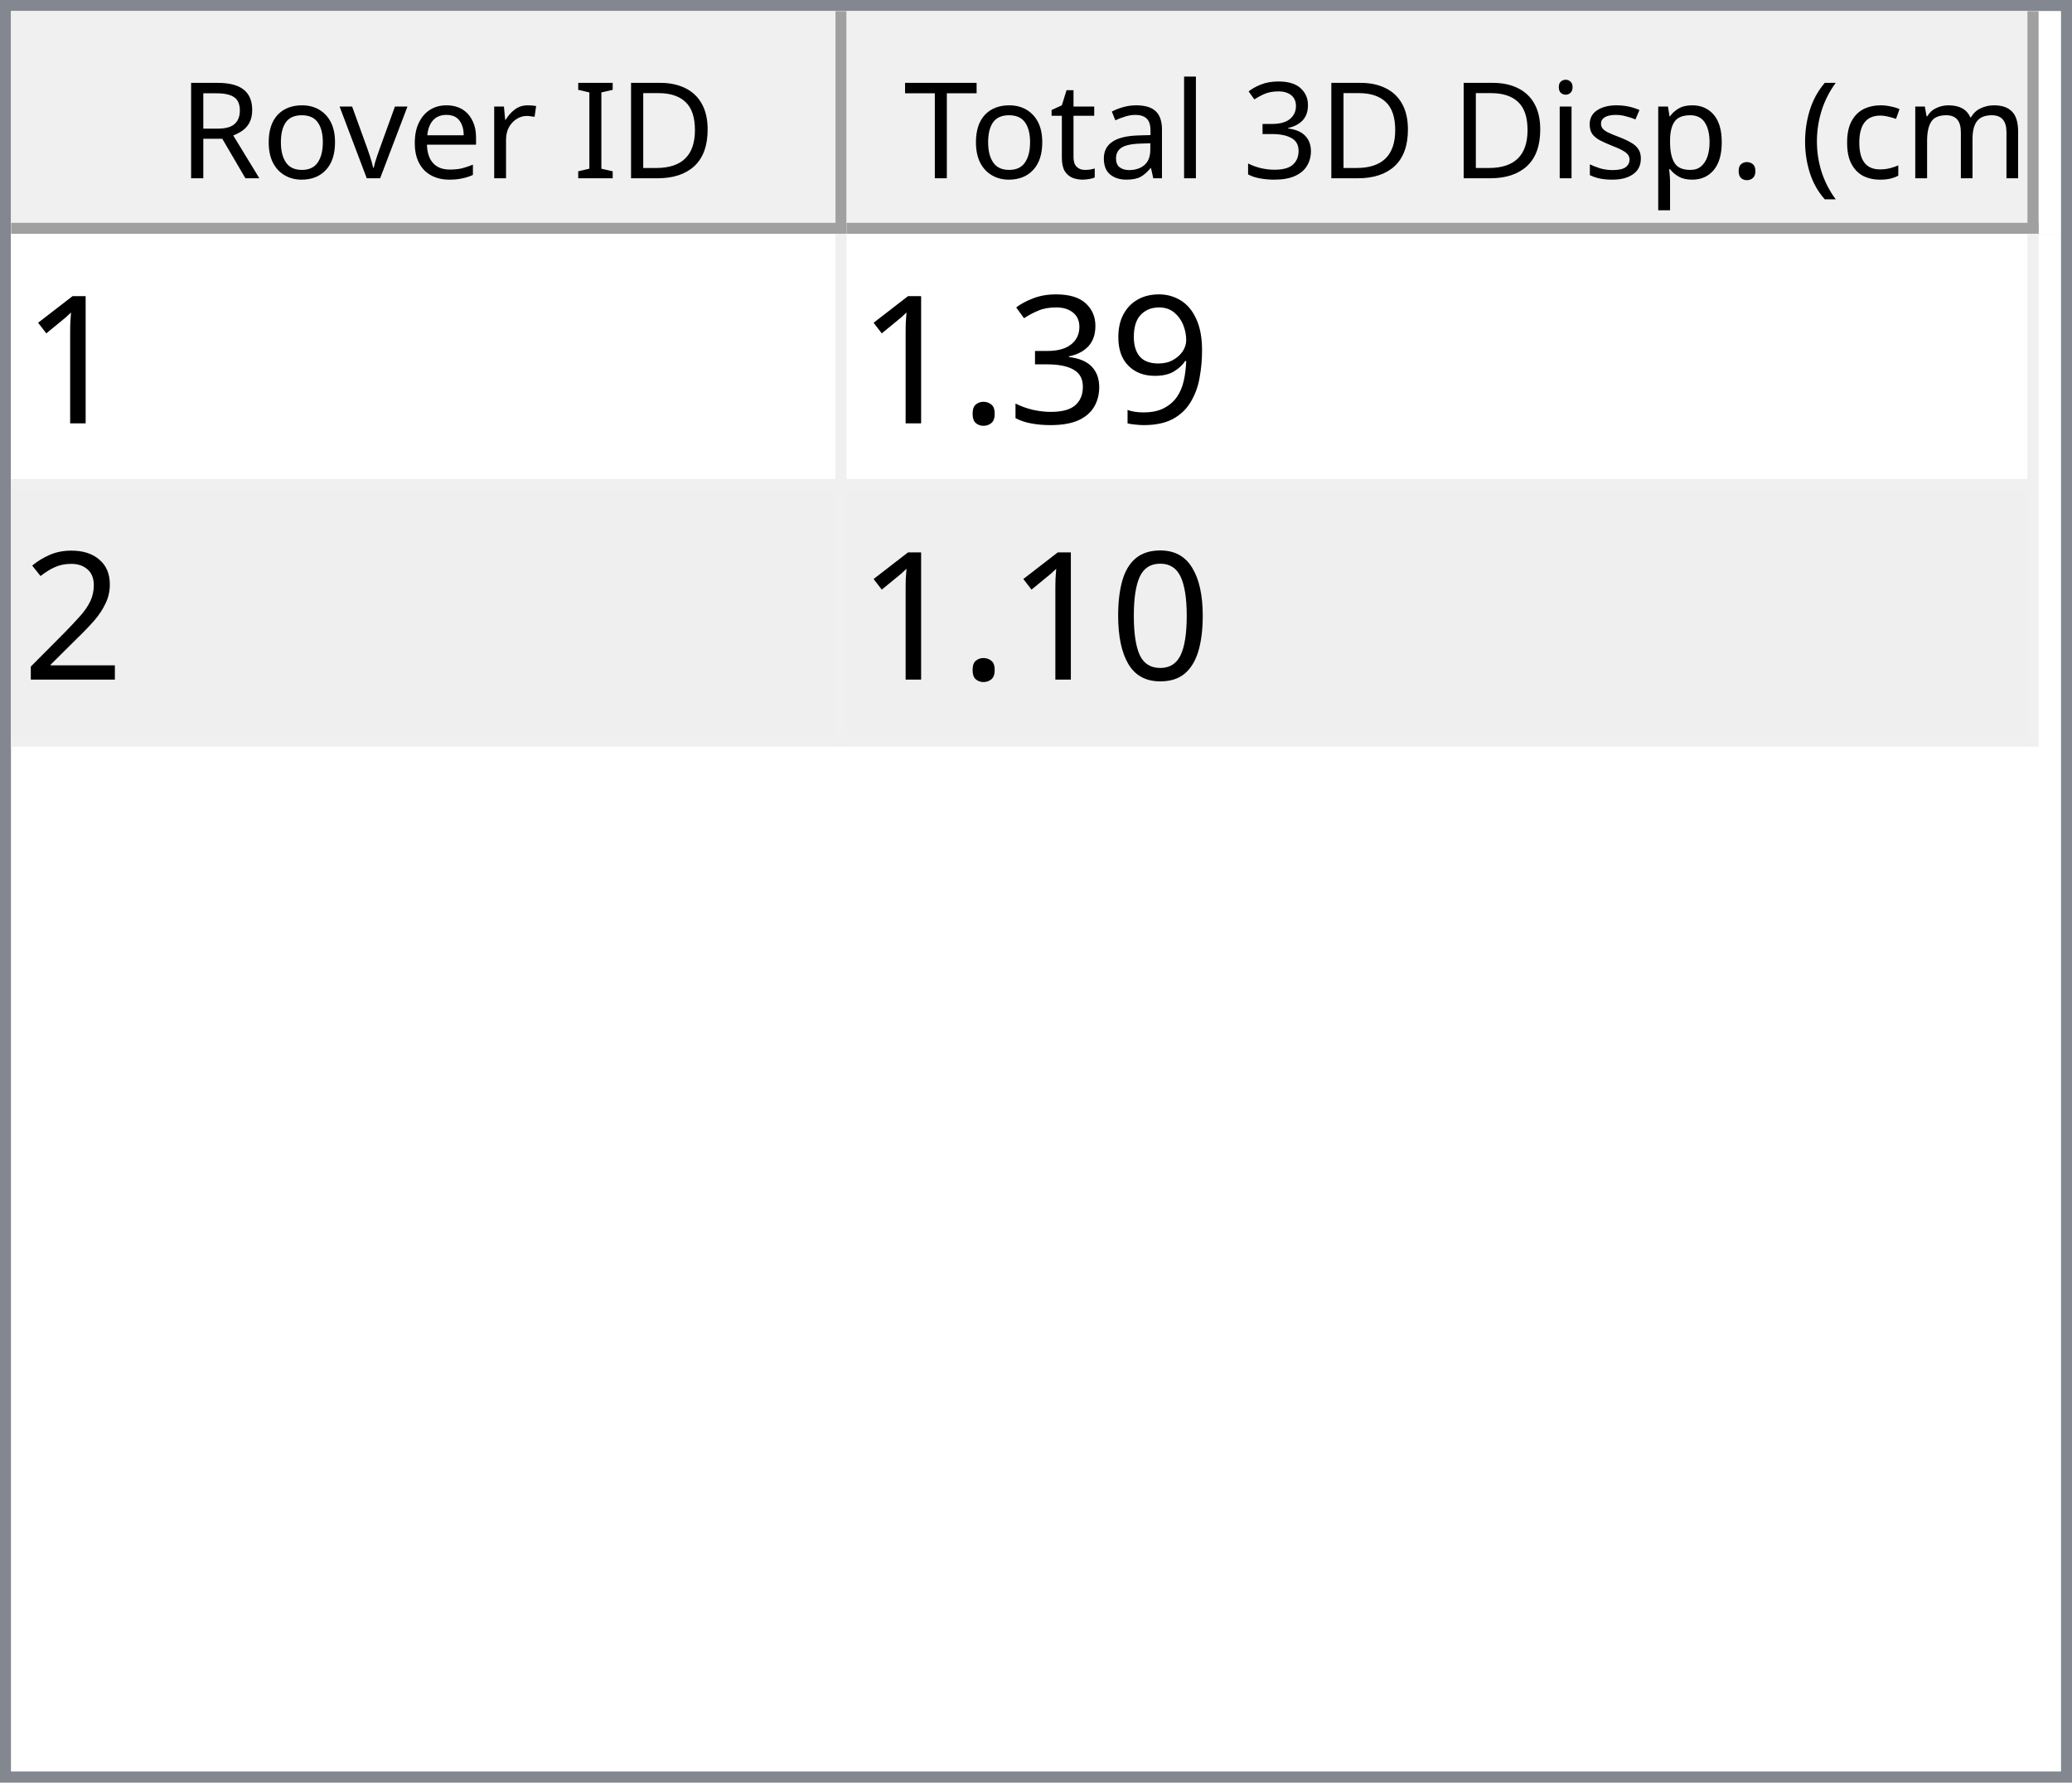
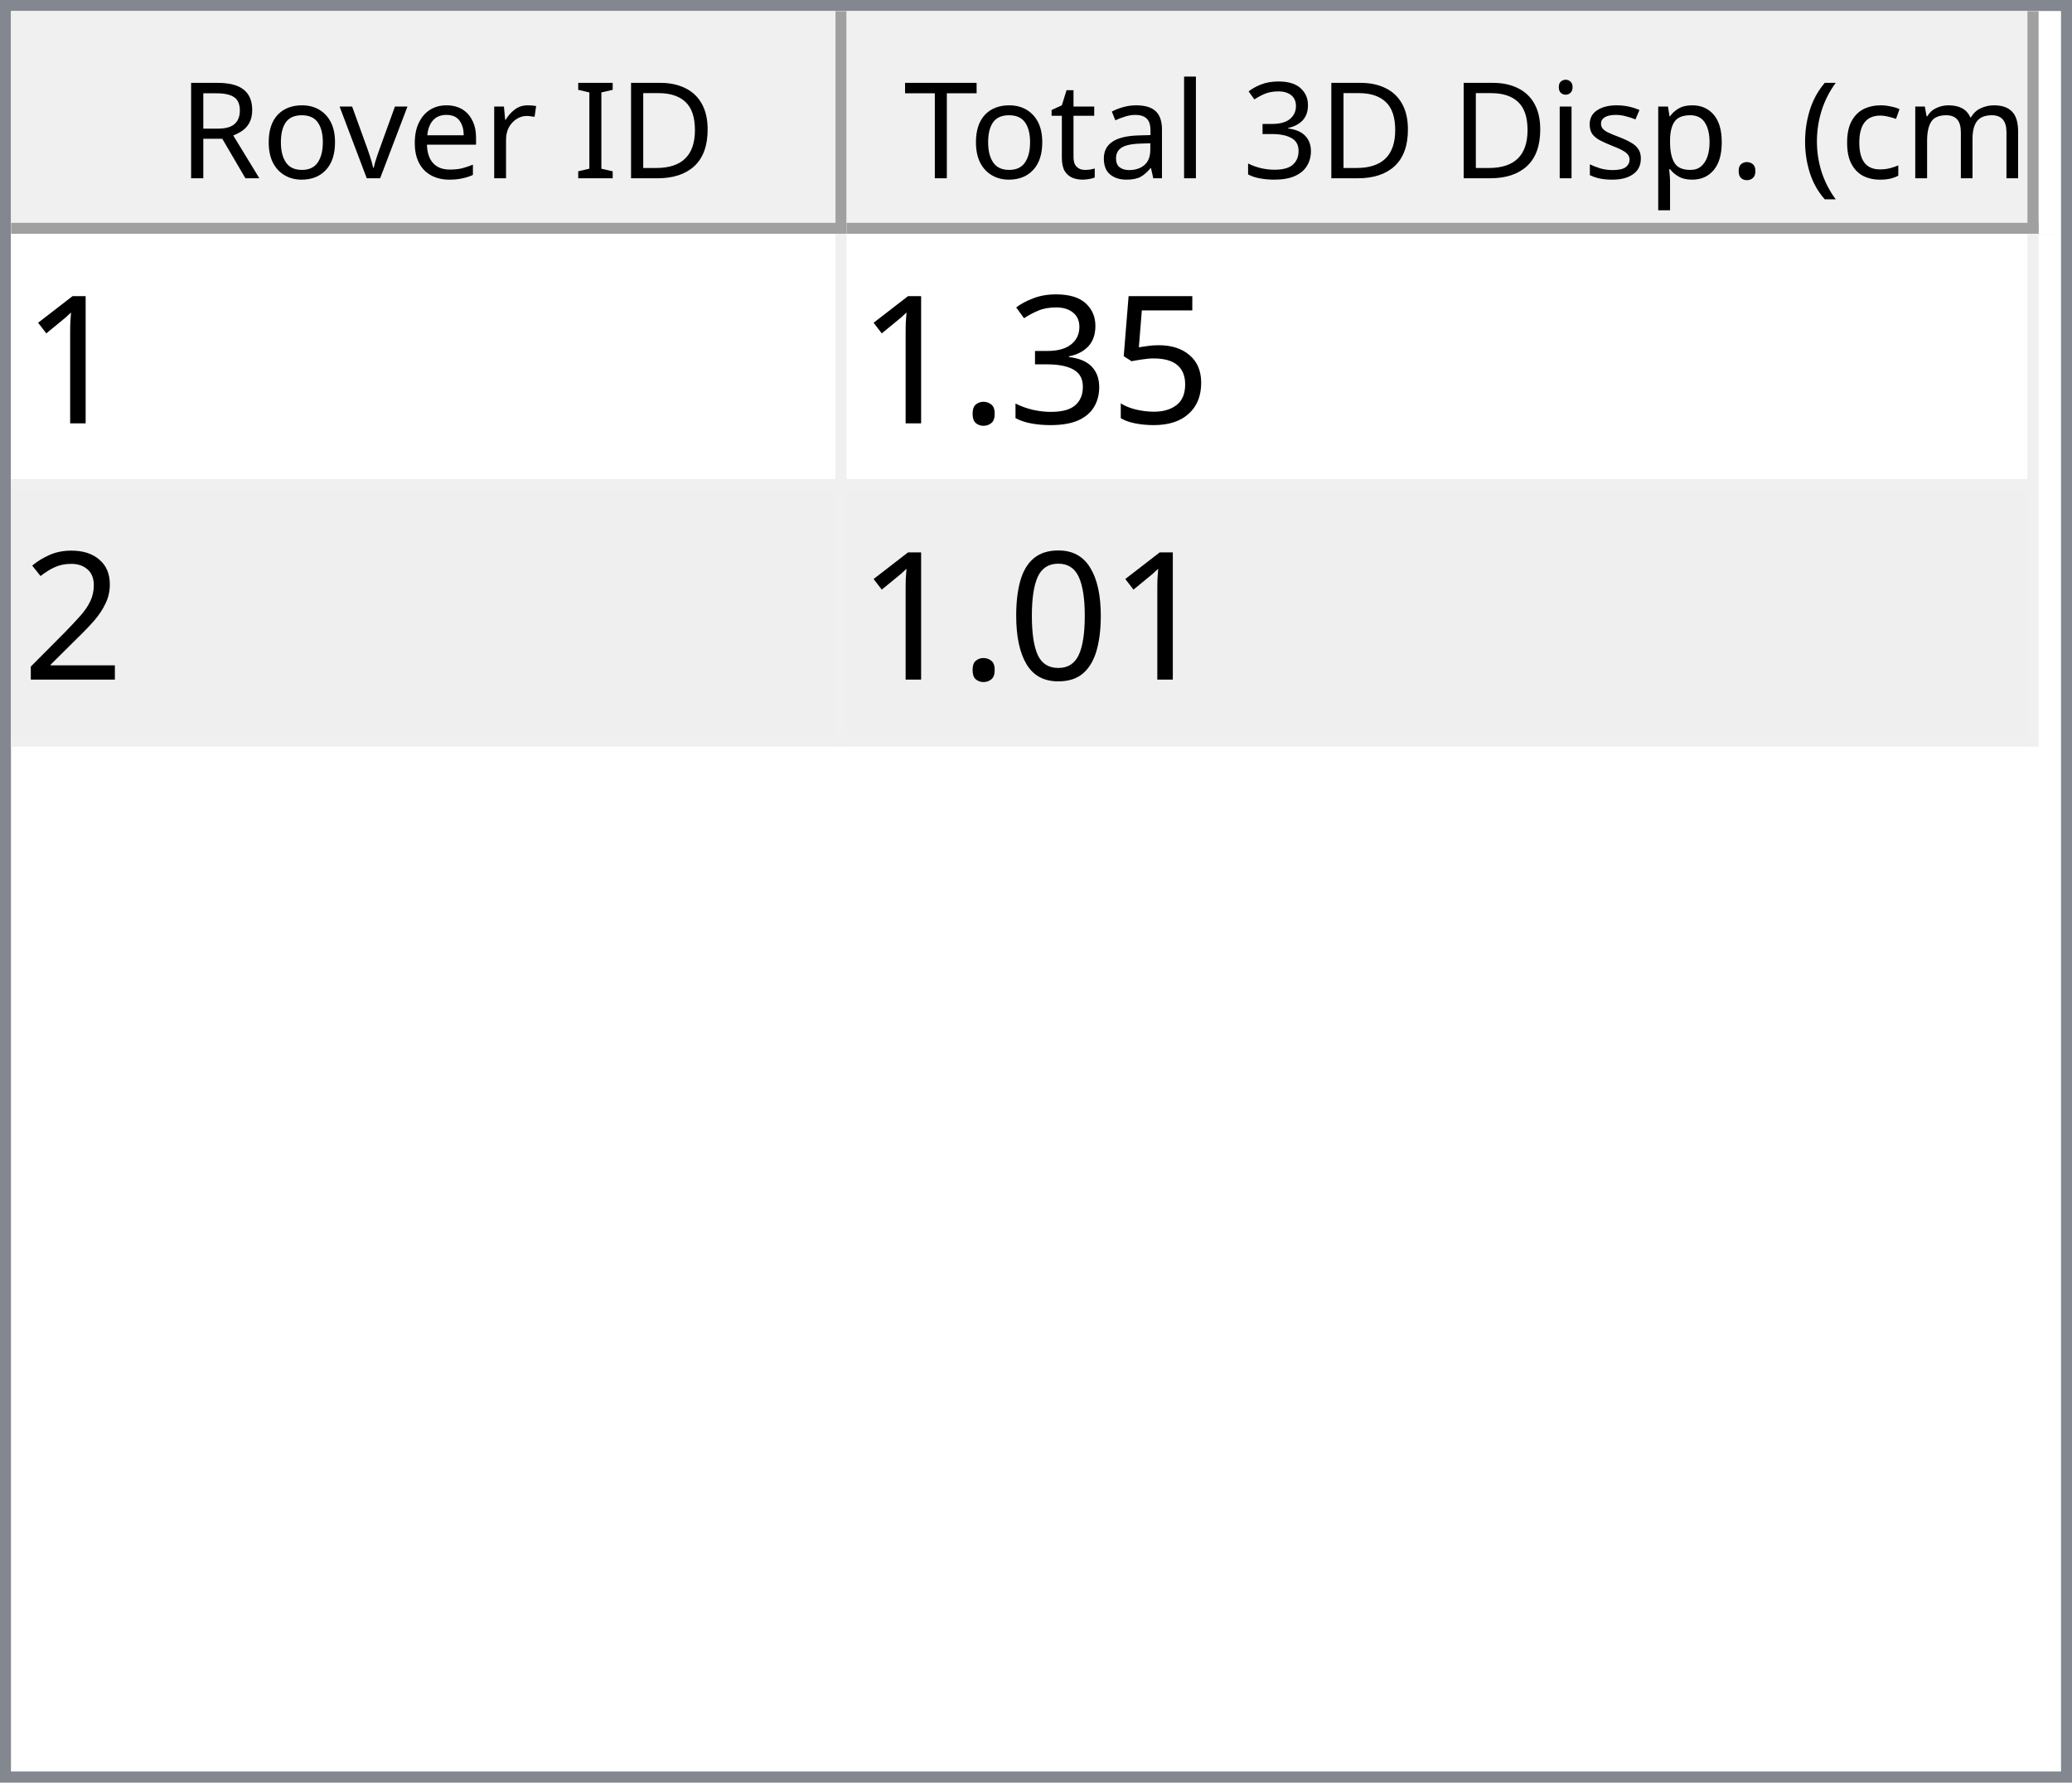
<svg xmlns="http://www.w3.org/2000/svg" style="fill-opacity:1; color-rendering:auto; color-interpolation:auto; text-rendering:auto; stroke:black; stroke-linecap:square; stroke-miterlimit:10; shape-rendering:auto; stroke-opacity:1; fill:black; stroke-dasharray:none; font-weight:normal; stroke-width:1; font-family:'Dialog'; font-style:normal; stroke-linejoin:miter; font-size:12px; stroke-dashoffset:0; image-rendering:auto;" width="186" height="160">
  <defs id="genericDefs" />
  <g>
    <defs id="defs1">
      <clipPath clipPathUnits="userSpaceOnUse" id="clipPath1">
        <path d="M0 0 L186 0 L186 160 L0 160 L0 0 Z" />
      </clipPath>
      <clipPath clipPathUnits="userSpaceOnUse" id="clipPath2">
        <path d="M0 0 L0 160 L186 160 L186 0 Z" />
      </clipPath>
      <clipPath clipPathUnits="userSpaceOnUse" id="clipPath3">
        <path d="M0 0 L0 20 L184 20 L184 0 Z" />
      </clipPath>
      <clipPath clipPathUnits="userSpaceOnUse" id="clipPath4">
        <path d="M0 0 L0 20 L75 20 L75 0 Z" />
      </clipPath>
      <clipPath clipPathUnits="userSpaceOnUse" id="clipPath5">
        <path d="M1 1 L1 19 L74 19 L74 1 Z" />
      </clipPath>
      <clipPath clipPathUnits="userSpaceOnUse" id="clipPath6">
        <path d="M0 0 L0 18 L73 18 L73 0 Z" />
      </clipPath>
      <clipPath clipPathUnits="userSpaceOnUse" id="clipPath7">
        <path d="M-0.5 -0.5 L-0.5 19.5 L74.5 19.5 L74.5 -0.5 Z" />
      </clipPath>
      <clipPath clipPathUnits="userSpaceOnUse" id="clipPath8">
        <path d="M0 0 L0 20 L107 20 L107 0 Z" />
      </clipPath>
      <clipPath clipPathUnits="userSpaceOnUse" id="clipPath9">
        <path d="M1 1 L1 19 L106 19 L106 1 Z" />
      </clipPath>
      <clipPath clipPathUnits="userSpaceOnUse" id="clipPath10">
        <path d="M0 0 L0 18 L105 18 L105 0 Z" />
      </clipPath>
      <clipPath clipPathUnits="userSpaceOnUse" id="clipPath11">
        <path d="M-0.5 -0.5 L-0.5 19.5 L106.5 19.5 L106.5 -0.5 Z" />
      </clipPath>
      <clipPath clipPathUnits="userSpaceOnUse" id="clipPath12">
        <path d="M0 0 L0 138 L184 138 L184 0 Z" />
      </clipPath>
      <clipPath clipPathUnits="userSpaceOnUse" id="clipPath13">
        <path d="M0 0 L0 46 L182 46 L182 0 Z" />
      </clipPath>
      <clipPath clipPathUnits="userSpaceOnUse" id="clipPath14">
        <path d="M-0.5 -0.5 L-0.5 45.5 L181.5 45.5 L181.5 -0.5 Z" />
      </clipPath>
      <clipPath clipPathUnits="userSpaceOnUse" id="clipPath15">
        <path d="M0 0 L0 22 L74 22 L74 0 Z" />
      </clipPath>
      <clipPath clipPathUnits="userSpaceOnUse" id="clipPath16">
        <path d="M0 0 L0 22 L106 22 L106 0 Z" />
      </clipPath>
      <font horiz-adv-x="64.551" id="font1">
        <font-face ascent="107.91" descent="25.098" units-per-em="100" style="font-style:normal; font-family:Segoe UI; font-weight:normal;" />
        <missing-glyph horiz-adv-x="64.551" d="M8.109 0 L8.109 68.266 L56.453 68.266 L56.453 0 L8.109 0 ZM15.328 7.234 L49.219 7.234 L49.219 61.031 L15.328 61.031 L15.328 7.234 Z" />
        <glyph unicode="D" horiz-adv-x="70.117" d="M9.188 0 L9.188 70.016 L28.516 70.016 Q65.531 70.016 65.531 35.891 Q65.531 19.672 55.25 9.836 Q44.969 0 27.734 0 L9.188 0 ZM17.391 62.594 L17.391 7.422 L27.828 7.422 Q41.609 7.422 49.273 14.797 Q56.938 22.172 56.938 35.688 Q56.938 62.594 28.328 62.594 L17.391 62.594 Z" />
        <glyph unicode="I" horiz-adv-x="26.611" d="M17.391 0 L9.188 0 L9.188 70.016 L17.391 70.016 L17.391 0 Z" />
        <glyph unicode=" " horiz-adv-x="27.393" d="" />
        <glyph unicode="r" horiz-adv-x="34.766" d="M34.188 41.891 Q32.078 43.5 28.125 43.5 Q23 43.5 19.555 38.672 Q16.109 33.844 16.109 25.484 L16.109 0 L8.109 0 L8.109 50 L16.109 50 L16.109 39.703 L16.312 39.703 Q18.016 44.969 21.531 47.922 Q25.047 50.875 29.391 50.875 Q32.516 50.875 34.188 50.203 L34.188 41.891 Z" />
        <glyph unicode="e" horiz-adv-x="52.295" d="M48.297 23 L12.984 23 Q13.188 14.656 17.484 10.109 Q21.781 5.562 29.297 5.562 Q37.75 5.562 44.828 11.141 L44.828 3.609 Q38.234 -1.172 27.391 -1.172 Q16.797 -1.172 10.742 5.641 Q4.688 12.453 4.688 24.812 Q4.688 36.469 11.305 43.82 Q17.922 51.172 27.734 51.172 Q37.547 51.172 42.922 44.828 Q48.297 38.484 48.297 27.203 L48.297 23 ZM40.094 29.781 Q40.047 36.719 36.75 40.578 Q33.453 44.438 27.594 44.438 Q21.922 44.438 17.969 40.383 Q14.016 36.328 13.094 29.781 L40.094 29.781 Z" />
        <glyph unicode="v" horiz-adv-x="47.9" d="M47.406 50 L27.484 0 L19.625 0 L0.688 50 L9.469 50 L22.172 13.672 Q23.578 9.672 23.922 6.688 L24.125 6.688 Q24.609 10.453 25.688 13.484 L38.969 50 L47.406 50 Z" />
        <glyph unicode="o" horiz-adv-x="58.594" d="M29 -1.172 Q17.922 -1.172 11.305 5.836 Q4.688 12.844 4.688 24.422 Q4.688 37.016 11.57 44.094 Q18.453 51.172 30.172 51.172 Q41.359 51.172 47.633 44.289 Q53.906 37.406 53.906 25.203 Q53.906 13.234 47.141 6.031 Q40.375 -1.172 29 -1.172 ZM29.594 44.438 Q21.875 44.438 17.383 39.188 Q12.891 33.938 12.891 24.703 Q12.891 15.828 17.43 10.695 Q21.969 5.562 29.594 5.562 Q37.359 5.562 41.531 10.594 Q45.703 15.625 45.703 24.906 Q45.703 34.281 41.531 39.359 Q37.359 44.438 29.594 44.438 Z" />
        <glyph unicode="R" horiz-adv-x="59.814" d="M59.375 0 L49.609 0 L37.891 19.625 Q36.281 22.359 34.766 24.289 Q33.25 26.219 31.664 27.438 Q30.078 28.656 28.25 29.219 Q26.422 29.781 24.125 29.781 L17.391 29.781 L17.391 0 L9.188 0 L9.188 70.016 L30.078 70.016 Q34.672 70.016 38.555 68.867 Q42.438 67.719 45.289 65.375 Q48.141 63.031 49.758 59.547 Q51.375 56.062 51.375 51.375 Q51.375 47.703 50.273 44.656 Q49.172 41.609 47.148 39.211 Q45.125 36.812 42.266 35.133 Q39.406 33.453 35.844 32.516 L35.844 32.328 Q37.594 31.547 38.891 30.547 Q40.188 29.547 41.359 28.18 Q42.531 26.812 43.68 25.078 Q44.828 23.344 46.234 21.047 L59.375 0 ZM17.391 62.594 L17.391 37.203 L28.516 37.203 Q31.594 37.203 34.203 38.133 Q36.812 39.062 38.719 40.797 Q40.625 42.531 41.703 45.047 Q42.781 47.562 42.781 50.688 Q42.781 56.297 39.141 59.445 Q35.5 62.594 28.609 62.594 L17.391 62.594 Z" />
        <glyph unicode=")" horiz-adv-x="30.176" d="M8.297 -15.922 L1.172 -15.922 Q16.406 2.344 16.406 26.812 Q16.406 51.469 1.078 70.016 L8.297 70.016 Q23.531 52.156 23.531 26.703 Q23.531 1.375 8.297 -15.922 Z" />
        <glyph unicode="m" horiz-adv-x="86.133" d="M79.109 0 L71.094 0 L71.094 28.719 Q71.094 37.016 68.531 40.727 Q65.969 44.438 59.906 44.438 Q54.781 44.438 51.195 39.75 Q47.609 35.062 47.609 28.516 L47.609 0 L39.594 0 L39.594 29.688 Q39.594 44.438 28.219 44.438 Q22.953 44.438 19.531 40.016 Q16.109 35.594 16.109 28.516 L16.109 0 L8.109 0 L8.109 50 L16.109 50 L16.109 42.094 L16.312 42.094 Q21.625 51.172 31.844 51.172 Q36.969 51.172 40.773 48.312 Q44.578 45.453 46 40.828 Q51.562 51.172 62.594 51.172 Q79.109 51.172 79.109 30.812 L79.109 0 Z" />
        <glyph unicode="c" horiz-adv-x="46.191" d="M42.188 2.297 Q36.422 -1.172 28.516 -1.172 Q17.828 -1.172 11.258 5.789 Q4.688 12.75 4.688 23.828 Q4.688 36.188 11.766 43.68 Q18.844 51.172 30.672 51.172 Q37.25 51.172 42.281 48.734 L42.281 40.531 Q36.719 44.438 30.375 44.438 Q22.703 44.438 17.797 38.945 Q12.891 33.453 12.891 24.516 Q12.891 15.719 17.508 10.641 Q22.125 5.562 29.891 5.562 Q36.422 5.562 42.188 9.906 L42.188 2.297 Z" />
        <glyph unicode="(" horiz-adv-x="30.176" d="M29.109 -15.922 L21.969 -15.922 Q6.844 1.375 6.844 26.703 Q6.844 52.156 21.969 70.016 L29.203 70.016 Q13.875 51.469 13.875 26.812 Q13.875 2.344 29.109 -15.922 Z" />
        <glyph unicode="." horiz-adv-x="21.68" d="M10.891 -1.078 Q8.641 -1.078 7.055 0.539 Q5.469 2.156 5.469 4.391 Q5.469 6.641 7.055 8.273 Q8.641 9.906 10.891 9.906 Q13.188 9.906 14.797 8.273 Q16.406 6.641 16.406 4.391 Q16.406 2.156 14.797 0.539 Q13.188 -1.078 10.891 -1.078 Z" />
        <glyph unicode="p" horiz-adv-x="58.789" d="M16.312 7.234 L16.109 7.234 L16.109 -23 L8.109 -23 L8.109 50 L16.109 50 L16.109 41.219 L16.312 41.219 Q22.219 51.172 33.594 51.172 Q43.266 51.172 48.688 44.461 Q54.109 37.75 54.109 26.469 Q54.109 13.922 48 6.375 Q41.891 -1.172 31.297 -1.172 Q21.578 -1.172 16.312 7.234 ZM16.109 27.391 L16.109 20.406 Q16.109 14.203 20.141 9.883 Q24.172 5.562 30.375 5.562 Q37.641 5.562 41.773 11.133 Q45.906 16.703 45.906 26.609 Q45.906 34.969 42.047 39.703 Q38.188 44.438 31.594 44.438 Q24.609 44.438 20.359 39.578 Q16.109 34.719 16.109 27.391 Z" />
        <glyph unicode="s" horiz-adv-x="42.432" d="M5.078 1.812 L5.078 10.406 Q11.625 5.562 19.484 5.562 Q30.031 5.562 30.031 12.594 Q30.031 14.594 29.125 15.992 Q28.219 17.391 26.68 18.461 Q25.141 19.531 23.07 20.383 Q21 21.234 18.609 22.172 Q15.281 23.484 12.766 24.828 Q10.25 26.172 8.57 27.859 Q6.891 29.547 6.031 31.695 Q5.172 33.844 5.172 36.719 Q5.172 40.234 6.789 42.945 Q8.406 45.656 11.086 47.484 Q13.766 49.312 17.211 50.242 Q20.656 51.172 24.312 51.172 Q30.812 51.172 35.938 48.922 L35.938 40.828 Q30.422 44.438 23.25 44.438 Q21 44.438 19.195 43.922 Q17.391 43.406 16.094 42.477 Q14.797 41.547 14.086 40.258 Q13.375 38.969 13.375 37.406 Q13.375 35.453 14.086 34.133 Q14.797 32.812 16.164 31.789 Q17.531 30.766 19.484 29.938 Q21.438 29.109 23.922 28.125 Q27.25 26.859 29.883 25.516 Q32.516 24.172 34.375 22.484 Q36.234 20.797 37.234 18.602 Q38.234 16.406 38.234 13.375 Q38.234 9.672 36.602 6.938 Q34.969 4.203 32.234 2.398 Q29.5 0.594 25.93 -0.289 Q22.359 -1.172 18.453 -1.172 Q10.75 -1.172 5.078 1.812 Z" />
        <glyph unicode="i" horiz-adv-x="24.219" d="M12.203 62.703 Q10.062 62.703 8.547 64.164 Q7.031 65.625 7.031 67.875 Q7.031 70.125 8.547 71.609 Q10.062 73.094 12.203 73.094 Q14.406 73.094 15.945 71.609 Q17.484 70.125 17.484 67.875 Q17.484 65.719 15.945 64.211 Q14.406 62.703 12.203 62.703 ZM16.109 0 L8.109 0 L8.109 50 L16.109 50 L16.109 0 Z" />
        <glyph unicode="3" horiz-adv-x="53.906" d="M46.531 19.828 Q46.531 15.094 44.75 11.211 Q42.969 7.328 39.719 4.57 Q36.469 1.812 31.93 0.297 Q27.391 -1.219 21.922 -1.219 Q11.922 -1.219 6 2.594 L6 11.188 Q13.094 5.609 22.219 5.609 Q25.875 5.609 28.828 6.539 Q31.781 7.469 33.906 9.227 Q36.031 10.984 37.18 13.477 Q38.328 15.969 38.328 19.094 Q38.328 32.812 18.797 32.812 L12.984 32.812 L12.984 39.594 L18.5 39.594 Q35.797 39.594 35.797 52.484 Q35.797 64.406 22.609 64.406 Q15.188 64.406 8.688 59.422 L8.688 67.188 Q15.375 71.188 24.609 71.188 Q29 71.188 32.57 69.969 Q36.141 68.75 38.68 66.555 Q41.219 64.359 42.609 61.281 Q44 58.203 44 54.5 Q44 40.672 30.031 36.719 L30.031 36.531 Q33.594 36.141 36.625 34.797 Q39.656 33.453 41.852 31.305 Q44.047 29.156 45.289 26.25 Q46.531 23.344 46.531 19.828 Z" />
        <glyph unicode="l" horiz-adv-x="24.219" d="M16.109 0 L8.109 0 L8.109 74.031 L16.109 74.031 L16.109 0 Z" />
        <glyph unicode="a" horiz-adv-x="50.879" d="M43.891 0 L35.891 0 L35.891 7.812 L35.688 7.812 Q30.469 -1.172 20.312 -1.172 Q12.844 -1.172 8.617 2.781 Q4.391 6.734 4.391 13.281 Q4.391 27.297 20.906 29.594 L35.891 31.688 Q35.891 44.438 25.594 44.438 Q16.547 44.438 9.281 38.281 L9.281 46.484 Q16.656 51.172 26.266 51.172 Q43.891 51.172 43.891 32.516 L43.891 0 ZM35.891 25.297 L23.828 23.641 Q18.266 22.859 15.43 20.875 Q12.594 18.891 12.594 13.875 Q12.594 10.203 15.211 7.883 Q17.828 5.562 22.172 5.562 Q28.125 5.562 32.008 9.742 Q35.891 13.922 35.891 20.312 L35.891 25.297 Z" />
        <glyph unicode="t" horiz-adv-x="33.887" d="M31.297 0.484 Q28.469 -1.078 23.828 -1.078 Q10.688 -1.078 10.688 13.578 L10.688 43.172 L2.094 43.172 L2.094 50 L10.688 50 L10.688 62.203 L18.703 64.797 L18.703 50 L31.297 50 L31.297 43.172 L18.703 43.172 L18.703 14.984 Q18.703 9.969 20.414 7.82 Q22.125 5.672 26.078 5.672 Q29.109 5.672 31.297 7.328 L31.297 0.484 Z" />
        <glyph unicode="T" horiz-adv-x="52.393" d="M50.594 62.594 L30.375 62.594 L30.375 0 L22.172 0 L22.172 62.594 L2 62.594 L2 70.016 L50.594 70.016 L50.594 62.594 Z" />
      </font>
      <font horiz-adv-x="75.0" id="font2">
        <font-face ascent="100.537" descent="21.973" units-per-em="100" style="font-style:normal; font-family:sans-serif; font-weight:normal;" />
        <missing-glyph horiz-adv-x="75.0" d="M12.5 0 L12.5 62.5 L62.5 62.5 L62.5 0 L12.5 0 ZM14.062 1.562 L60.938 1.562 L60.938 60.938 L14.062 60.938 L14.062 1.562 Z" />
        <glyph unicode="1" horiz-adv-x="55.615" d="M37.25 0 L28.469 0 L28.469 56 Q25.297 52.984 20.141 49.953 Q14.984 46.922 10.891 45.406 L10.891 53.906 Q18.266 57.375 23.781 62.305 Q29.297 67.234 31.594 71.875 L37.25 71.875 L37.25 0 Z" />
-         <glyph unicode="9" horiz-adv-x="55.615" d="M5.469 16.547 L13.922 17.328 Q14.984 11.375 18.016 8.688 Q21.047 6 25.781 6 Q29.828 6 32.883 7.859 Q35.938 9.719 37.891 12.82 Q39.844 15.922 41.164 21.195 Q42.484 26.469 42.484 31.938 Q42.484 32.516 42.438 33.688 Q39.797 29.5 35.234 26.883 Q30.672 24.266 25.344 24.266 Q16.453 24.266 10.305 30.711 Q4.156 37.156 4.156 47.703 Q4.156 58.594 10.578 65.234 Q17 71.875 26.656 71.875 Q33.641 71.875 39.43 68.117 Q45.219 64.359 48.219 57.398 Q51.219 50.438 51.219 37.25 Q51.219 23.531 48.242 15.406 Q45.266 7.281 39.383 3.031 Q33.5 -1.219 25.594 -1.219 Q17.188 -1.219 11.867 3.445 Q6.547 8.109 5.469 16.547 ZM41.453 48.141 Q41.453 55.719 37.43 60.156 Q33.406 64.594 27.734 64.594 Q21.875 64.594 17.531 59.812 Q13.188 55.031 13.188 47.406 Q13.188 40.578 17.312 36.305 Q21.438 32.031 27.484 32.031 Q33.594 32.031 37.523 36.305 Q41.453 40.578 41.453 48.141 Z" />
+         <glyph unicode="5" horiz-adv-x="55.615" d="M4.156 18.75 L13.375 19.531 Q14.406 12.797 18.141 9.398 Q21.875 6 27.156 6 Q33.5 6 37.891 10.789 Q42.281 15.578 42.281 23.484 Q42.281 31 38.062 35.352 Q33.844 39.703 27 39.703 Q22.75 39.703 19.336 37.773 Q15.922 35.844 13.969 32.766 L5.719 33.844 L12.641 70.609 L48.25 70.609 L48.25 62.203 L19.672 62.203 L15.828 42.969 Q22.266 47.469 29.344 47.469 Q38.719 47.469 45.164 40.969 Q51.609 34.469 51.609 24.266 Q51.609 14.547 45.953 7.469 Q39.062 -1.219 27.156 -1.219 Q17.391 -1.219 11.211 4.25 Q5.031 9.719 4.156 18.75 Z" />
        <glyph unicode="3" horiz-adv-x="55.615" d="M4.203 18.891 L12.984 20.062 Q14.5 12.594 18.141 9.297 Q21.781 6 27 6 Q33.203 6 37.477 10.297 Q41.75 14.594 41.75 20.953 Q41.75 27 37.797 30.93 Q33.844 34.859 27.734 34.859 Q25.25 34.859 21.531 33.891 L22.516 41.609 Q23.391 41.5 23.922 41.5 Q29.547 41.5 34.039 44.43 Q38.531 47.359 38.531 53.469 Q38.531 58.297 35.258 61.477 Q31.984 64.656 26.812 64.656 Q21.688 64.656 18.266 61.43 Q14.844 58.203 13.875 51.766 L5.078 53.328 Q6.688 62.156 12.398 67.016 Q18.109 71.875 26.609 71.875 Q32.469 71.875 37.398 69.359 Q42.328 66.844 44.945 62.5 Q47.562 58.156 47.562 53.266 Q47.562 48.641 45.07 44.828 Q42.578 41.016 37.703 38.766 Q44.047 37.312 47.562 32.695 Q51.078 28.078 51.078 21.141 Q51.078 11.766 44.242 5.25 Q37.406 -1.266 26.953 -1.266 Q17.531 -1.266 11.305 4.352 Q5.078 9.969 4.203 18.891 Z" />
        <glyph unicode="." horiz-adv-x="27.783" d="M9.078 0 L9.078 10.016 L19.094 10.016 L19.094 0 L9.078 0 Z" />
        <glyph unicode="2" horiz-adv-x="55.615" d="M50.344 8.453 L50.344 0 L3.031 0 Q2.938 3.172 4.047 6.109 Q5.859 10.938 9.836 15.625 Q13.812 20.312 21.344 26.469 Q33.016 36.031 37.117 41.625 Q41.219 47.219 41.219 52.203 Q41.219 57.422 37.477 61.008 Q33.734 64.594 27.734 64.594 Q21.391 64.594 17.578 60.789 Q13.766 56.984 13.719 50.25 L4.688 51.172 Q5.609 61.281 11.664 66.578 Q17.719 71.875 27.938 71.875 Q38.234 71.875 44.242 66.164 Q50.25 60.453 50.25 52 Q50.25 47.703 48.492 43.555 Q46.734 39.406 42.656 34.812 Q38.578 30.219 29.109 22.219 Q21.188 15.578 18.945 13.211 Q16.703 10.844 15.234 8.453 L50.344 8.453 Z" />
        <glyph unicode="0" horiz-adv-x="55.615" d="M4.156 35.297 Q4.156 48 6.766 55.742 Q9.375 63.484 14.523 67.68 Q19.672 71.875 27.484 71.875 Q33.25 71.875 37.594 69.555 Q41.938 67.234 44.773 62.867 Q47.609 58.5 49.219 52.227 Q50.828 45.953 50.828 35.297 Q50.828 22.703 48.242 14.969 Q45.656 7.234 40.508 3.008 Q35.359 -1.219 27.484 -1.219 Q17.141 -1.219 11.234 6.203 Q4.156 15.141 4.156 35.297 ZM13.188 35.297 Q13.188 17.672 17.312 11.836 Q21.438 6 27.484 6 Q33.547 6 37.672 11.859 Q41.797 17.719 41.797 35.297 Q41.797 52.984 37.672 58.789 Q33.547 64.594 27.391 64.594 Q21.344 64.594 17.719 59.469 Q13.188 52.938 13.188 35.297 Z" />
      </font>
    </defs>
    <g style="fill:white; stroke:white;">
      <rect x="0" y="0" width="186" style="clip-path:url(#clipPath1); stroke:none;" height="160" />
    </g>
    <g style="fill:white; text-rendering:optimizeSpeed; color-rendering:optimizeSpeed; image-rendering:optimizeSpeed; shape-rendering:crispEdges; stroke:white; color-interpolation:sRGB;">
      <rect x="0" width="186" height="160" y="0" style="stroke:none;" />
      <path style="stroke:none;" d="M0 160 L186 160 L186 0 L0 0 Z" />
    </g>
    <g style="fill:rgb(240,240,240); font-family:'Segoe UI'; stroke:rgb(240,240,240);">
      <rect x="0" y="0" width="186" style="clip-path:url(#clipPath2); stroke:none;" height="160" />
    </g>
    <g style="fill:rgb(130,135,144); font-family:'Segoe UI'; stroke:rgb(130,135,144);">
      <path d="M0 0 L186 0 L186 160 L0 160 L0 0 ZM1 1 L185 1 L185 159 L1 159 L1 1 Z" style="fill-rule:evenodd; clip-path:url(#clipPath2); stroke:none;" />
    </g>
    <g style="fill:white; font-family:'Segoe UI'; stroke:white;" transform="translate(1,1)">
      <rect x="0" y="0" width="184" style="clip-path:url(#clipPath3); stroke:none;" height="20" />
    </g>
    <g style="fill:rgb(240,240,240); font-family:'Segoe UI'; stroke:rgb(240,240,240);" transform="translate(1,1)">
      <rect x="0" y="0" width="75" style="clip-path:url(#clipPath4); stroke:none;" height="20" />
    </g>
    <g style="font-family:'Segoe UI';" transform="translate(2,2)">
      <text x="14" xml:space="preserve" y="14" style="clip-path:url(#clipPath6); stroke:none;">Rover ID</text>
    </g>
    <g style="fill:rgb(160,160,160); font-family:'Segoe UI'; stroke:rgb(160,160,160); stroke-linejoin:bevel;" transform="translate(1.5,1.5)">
      <line x1="74" x2="74" y1="0" style="fill:none; clip-path:url(#clipPath7);" y2="19" />
    </g>
    <g style="fill:rgb(160,160,160); font-family:'Segoe UI'; stroke:rgb(160,160,160); stroke-linejoin:bevel;" transform="matrix(1,0,0,1,1,1) translate(0.5,0.5)">
      <line x1="0" x2="74" y1="19" style="fill:none; clip-path:url(#clipPath7);" y2="19" />
    </g>
    <g style="fill:rgb(240,240,240); font-family:'Segoe UI'; stroke:rgb(240,240,240);" transform="translate(76,1)">
      <rect x="0" y="0" width="107" style="clip-path:url(#clipPath8); stroke:none;" height="20" />
    </g>
    <g style="font-family:'Segoe UI';" transform="translate(77,2)">
      <text x="1" xml:space="preserve" y="14" style="clip-path:url(#clipPath10); stroke:none;"> Total 3D Disp. (cm)</text>
    </g>
    <g style="fill:rgb(160,160,160); font-family:'Segoe UI'; stroke:rgb(160,160,160); stroke-linejoin:bevel;" transform="translate(76.5,1.5)">
      <line x1="106" x2="106" y1="0" style="fill:none; clip-path:url(#clipPath11);" y2="19" />
    </g>
    <g style="fill:rgb(160,160,160); font-family:'Segoe UI'; stroke:rgb(160,160,160); stroke-linejoin:bevel;" transform="matrix(1,0,0,1,76,1) translate(0.5,0.5)">
      <line x1="0" x2="106" y1="19" style="fill:none; clip-path:url(#clipPath11);" y2="19" />
    </g>
    <g style="fill:white; font-family:'Segoe UI'; stroke:white;" transform="translate(1,21)">
      <rect x="0" y="0" width="184" style="clip-path:url(#clipPath12); stroke:none;" height="138" />
    </g>
    <g style="fill:rgb(240,240,240); font-size:16px; font-family:sans-serif; stroke:rgb(240,240,240);" transform="translate(1,21)">
      <rect x="0" y="0" width="182" style="clip-path:url(#clipPath13); stroke:none;" height="46" />
      <line transform="translate(0.5,0.5)" x1="0" x2="181" y1="22" style="clip-path:url(#clipPath14); fill:none; stroke-linejoin:bevel;" y2="22" />
    </g>
    <g transform="matrix(1,0,0,1,1,21) translate(0.5,0.5)" style="fill:rgb(240,240,240); font-size:16px; font-family:sans-serif; stroke:rgb(240,240,240); stroke-linejoin:bevel;">
      <line x1="0" x2="181" y1="45" style="fill:none; clip-path:url(#clipPath14);" y2="45" />
    </g>
    <g transform="matrix(1,0,0,1,1,21) translate(0.5,0.5)" style="fill:rgb(240,240,240); font-size:16px; font-family:sans-serif; stroke:rgb(240,240,240); stroke-linejoin:bevel;">
      <line x1="74" x2="74" y1="0" style="fill:none; clip-path:url(#clipPath14);" y2="45" />
    </g>
    <g transform="matrix(1,0,0,1,1,21) translate(0.5,0.5)" style="fill:rgb(240,240,240); font-size:16px; font-family:sans-serif; stroke:rgb(240,240,240); stroke-linejoin:bevel;">
      <line x1="181" x2="181" y1="0" style="fill:none; clip-path:url(#clipPath14);" y2="45" />
    </g>
    <g style="fill:white; font-size:16px; font-family:sans-serif; stroke:white;" transform="matrix(1,0,0,1,1,21)">
      <rect x="0" y="0" width="74" style="clip-path:url(#clipPath15); stroke:none;" height="22" />
      <text x="1" y="17" style="fill:black; clip-path:url(#clipPath15); stroke:none;" xml:space="preserve">1</text>
    </g>
    <g style="fill:white; font-size:16px; font-family:sans-serif; stroke:white;" transform="matrix(1,0,0,1,1,21) translate(75,0)">
      <rect x="0" y="0" width="106" style="clip-path:url(#clipPath16); stroke:none;" height="22" />
-       <text x="1" y="17" style="fill:black; clip-path:url(#clipPath16); stroke:none;" xml:space="preserve">1.39</text>
+       <text x="1" y="17" style="fill:black; clip-path:url(#clipPath16); stroke:none;" xml:space="preserve">1.35</text>
    </g>
    <g style="fill:rgb(239,239,239); font-size:16px; font-family:sans-serif; stroke:rgb(239,239,239);" transform="matrix(1,0,0,1,1,21) translate(0,23)">
      <rect x="0" y="0" width="74" style="clip-path:url(#clipPath15); stroke:none;" height="22" />
      <text x="1" y="17" style="fill:black; clip-path:url(#clipPath15); stroke:none;" xml:space="preserve">2</text>
    </g>
    <g style="fill:rgb(239,239,239); font-size:16px; font-family:sans-serif; stroke:rgb(239,239,239);" transform="matrix(1,0,0,1,1,21) translate(75,23)">
      <rect x="0" y="0" width="106" style="clip-path:url(#clipPath16); stroke:none;" height="22" />
-       <text x="1" y="17" style="fill:black; clip-path:url(#clipPath16); stroke:none;" xml:space="preserve">1.10</text>
+       <text x="1" y="17" style="fill:black; clip-path:url(#clipPath16); stroke:none;" xml:space="preserve">1.01</text>
    </g>
  </g>
</svg>
